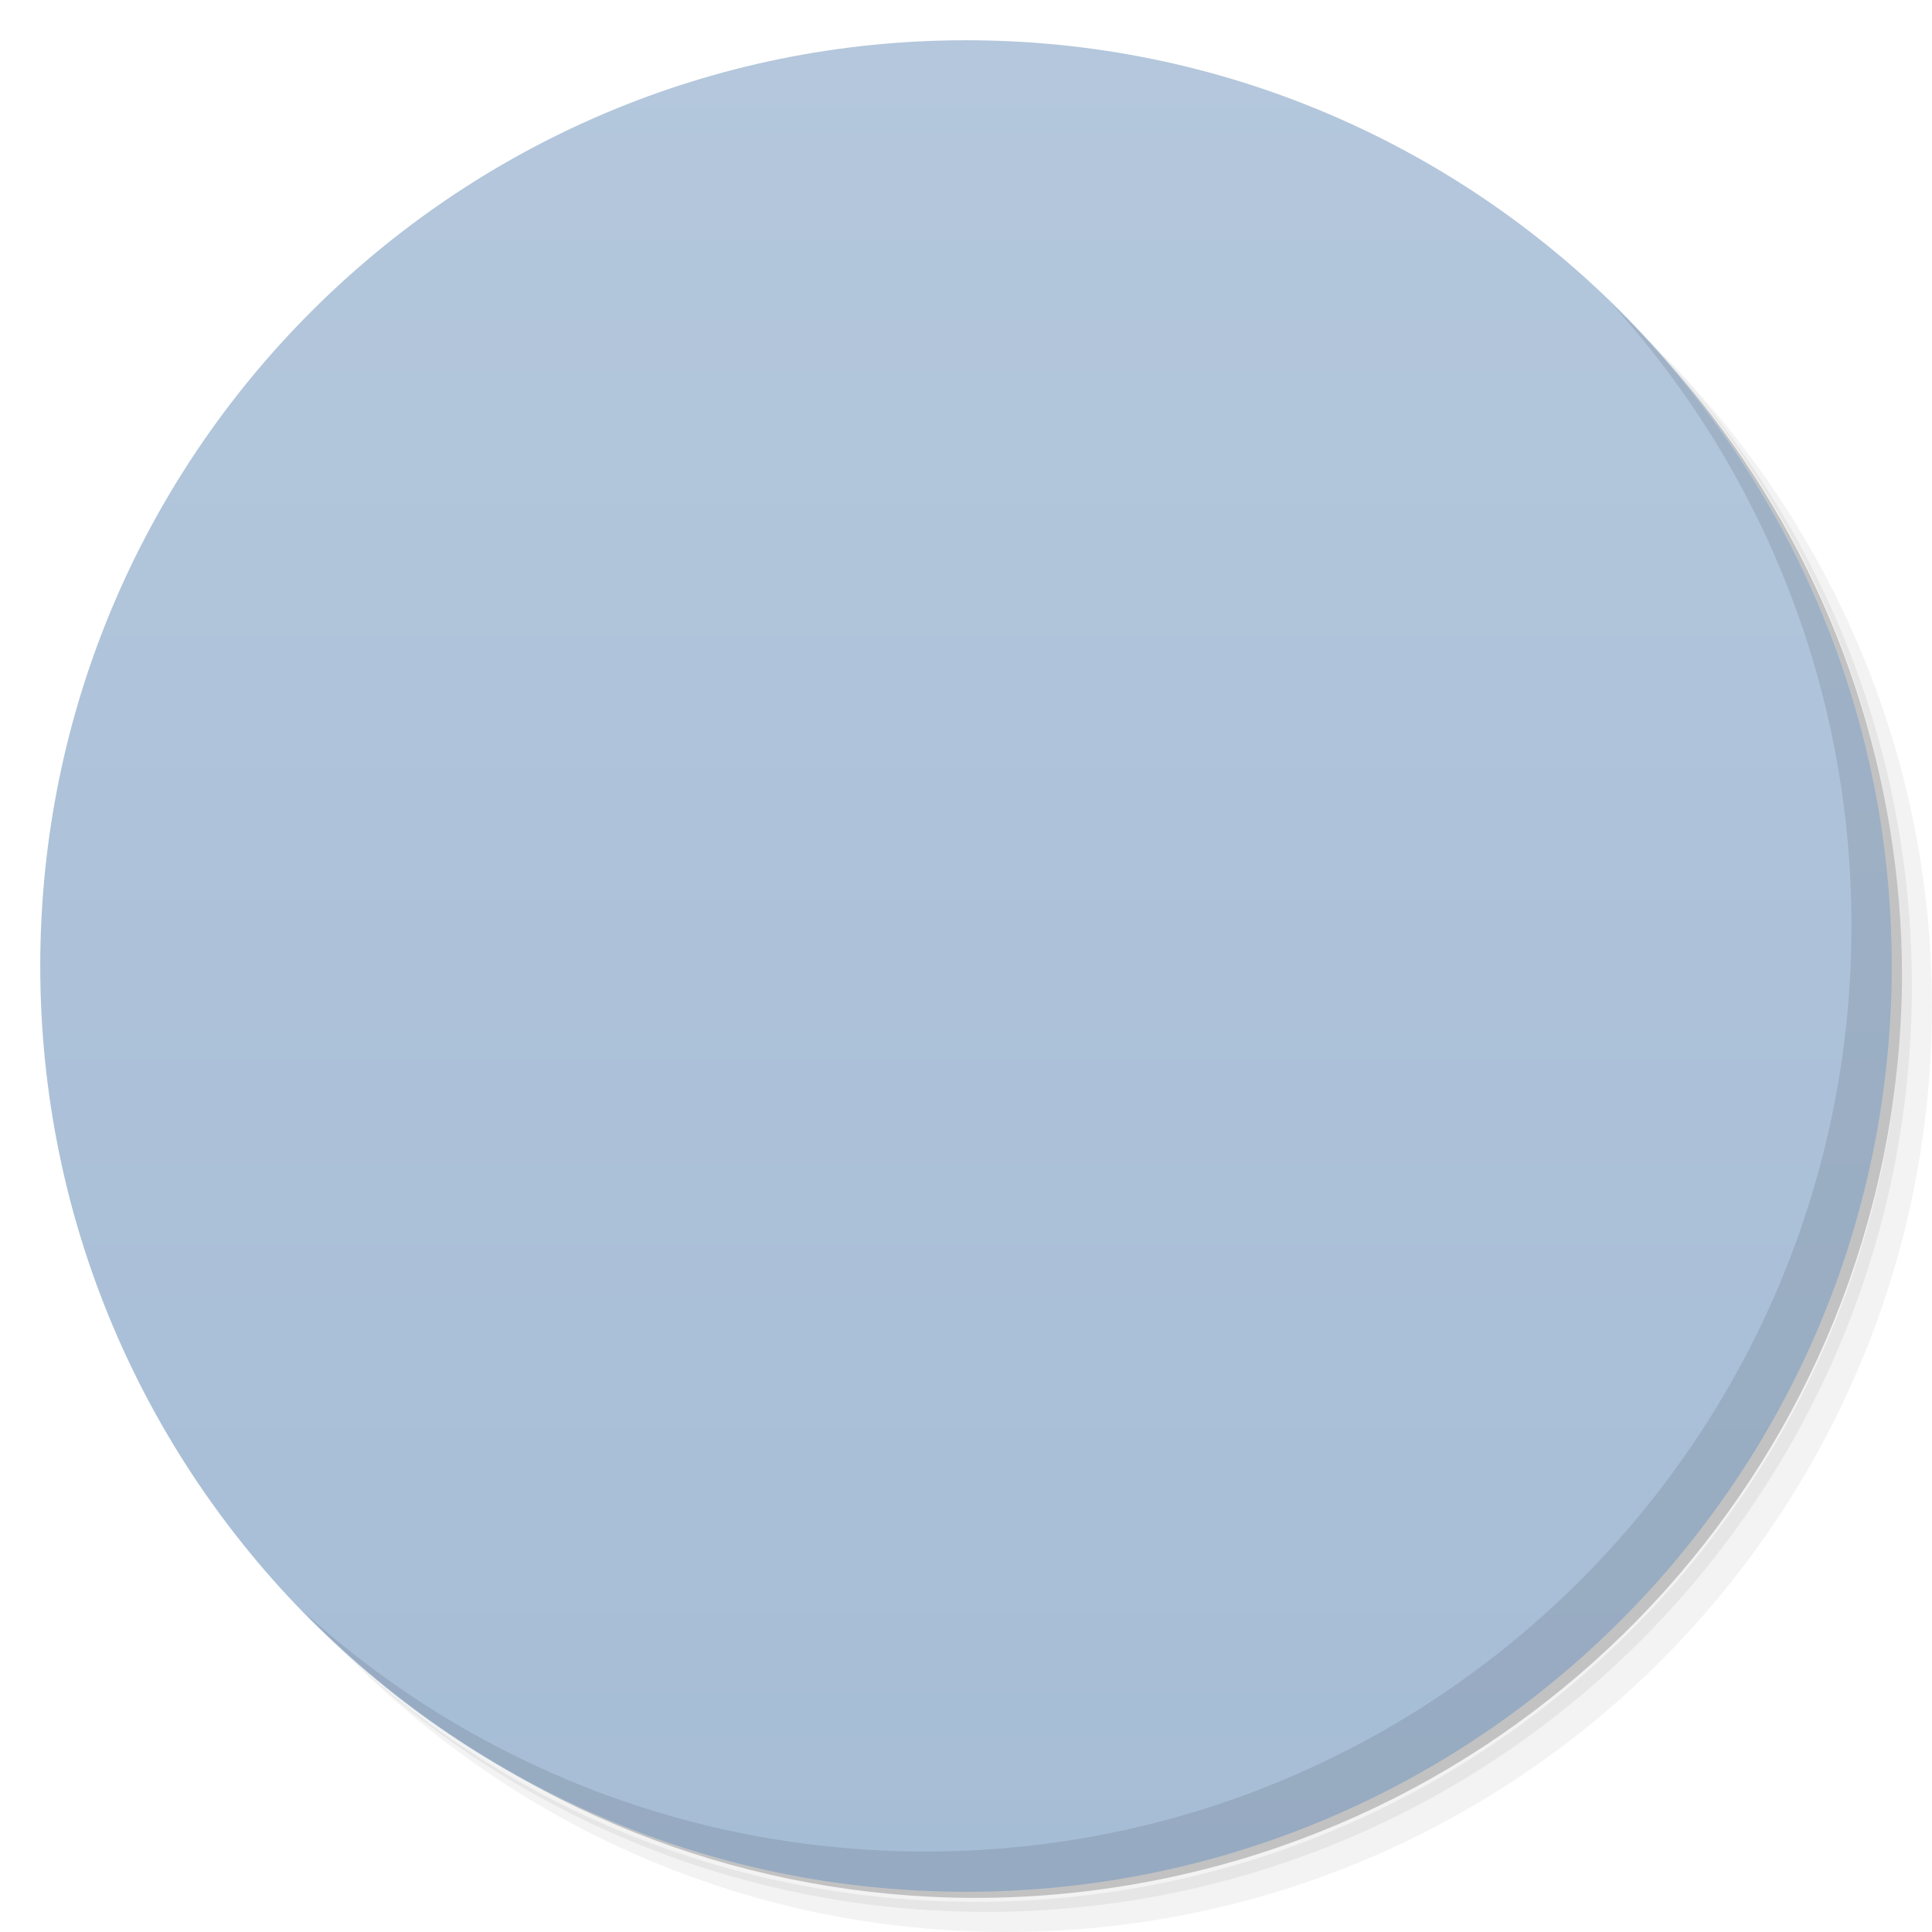
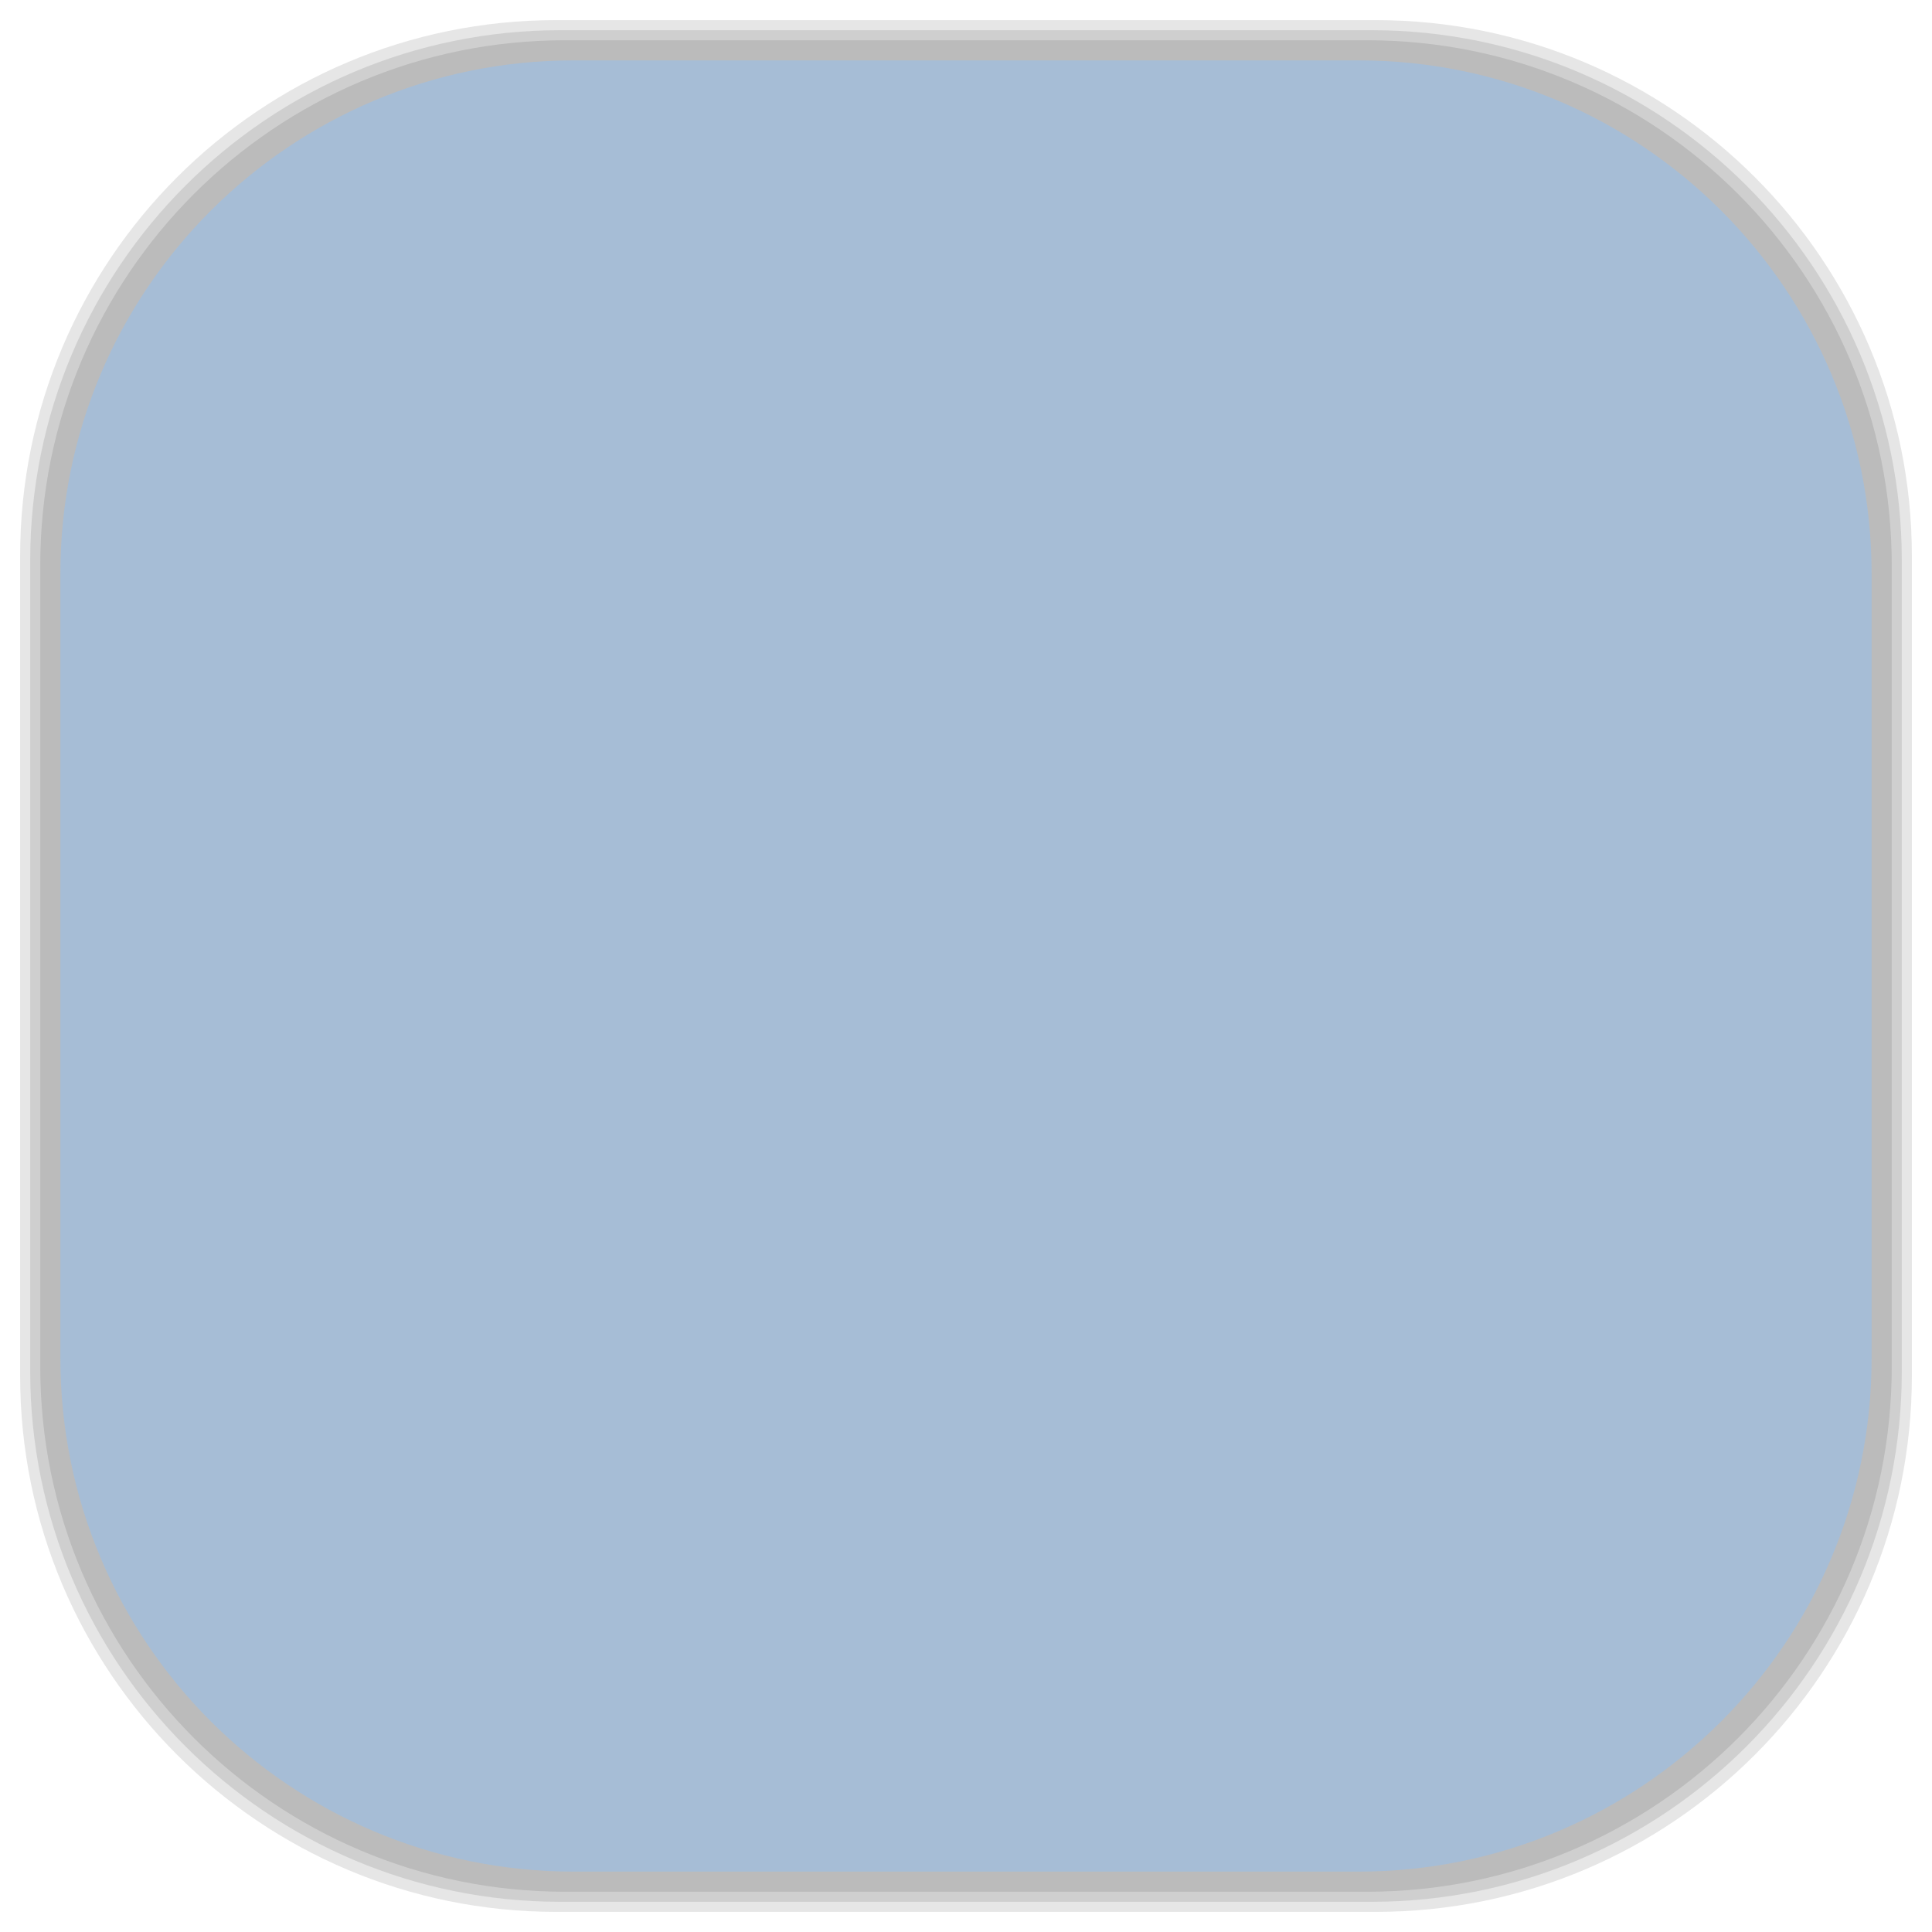
- <svg viewBox="0 0 48 48">
-   <defs>
+ <svg xmlns="http://www.w3.org/2000/svg" viewBox="0 0 48 48" id="svg2" version="1.1" width="100%" height="100%">
+   <defs id="defs4">
    <linearGradient id="linearGradient3764" x1="1" x2="47" gradientUnits="userSpaceOnUse" gradientTransform="matrix(0,-1,1,0,-1.5e-6,48)">
-       <stop stop-color="#a6bdd6" stop-opacity="1" />
-       <stop offset="1" stop-color="#b4c7dc" stop-opacity="1" />
+       <stop stop-color="#a6bdd6" stop-opacity="1" id="stop7" />
+       <stop offset="1" stop-color="#b4c7dc" stop-opacity="1" id="stop9" />
    </linearGradient>
    <clipPath id="clipPath-328934510">
-       <g transform="translate(0,-1004.362)">
-         <path d="m -24 13 c 0 1.105 -0.672 2 -1.5 2 -0.828 0 -1.5 -0.895 -1.5 -2 0 -1.105 0.672 -2 1.5 -2 0.828 0 1.5 0.895 1.5 2 z" transform="matrix(15.33333,0,0,11.5,415,878.8622)" fill="#1890d0" />
+       <g transform="translate(0,-1004.362)" id="g12">
+         <path d="m -24 13 c 0 1.105 -0.672 2 -1.5 2 -0.828 0 -1.5 -0.895 -1.5 -2 0 -1.105 0.672 -2 1.5 -2 0.828 0 1.5 0.895 1.5 2 z" transform="matrix(15.33333,0,0,11.5,415,878.8622)" fill="#1890d0" id="path14" />
      </g>
    </clipPath>
    <clipPath id="clipPath-334361285">
-       <g transform="translate(0,-1004.362)">
-         <path d="m -24 13 c 0 1.105 -0.672 2 -1.5 2 -0.828 0 -1.5 -0.895 -1.5 -2 0 -1.105 0.672 -2 1.5 -2 0.828 0 1.5 0.895 1.5 2 z" transform="matrix(15.33333,0,0,11.5,415,878.8622)" fill="#1890d0" />
+       <g transform="translate(0,-1004.362)" id="g17">
+         <path d="m -24 13 c 0 1.105 -0.672 2 -1.5 2 -0.828 0 -1.5 -0.895 -1.5 -2 0 -1.105 0.672 -2 1.5 -2 0.828 0 1.5 0.895 1.5 2 z" transform="matrix(15.33333,0,0,11.5,415,878.8622)" fill="#1890d0" id="path19" />
      </g>
    </clipPath>
+     <linearGradient id="linearGradient3764-4" x1="1" x2="47" gradientUnits="userSpaceOnUse" gradientTransform="matrix(0,-1,1,0,-1.5e-6,48)">
+       <stop stop-color="#b5945b" stop-opacity="1" id="stop7-4" />
+       <stop offset="1" stop-color="#bb9e69" stop-opacity="1" id="stop9-5" />
+     </linearGradient>
+     <clipPath id="clipPath-899834956">
+       <g transform="translate(0,-1004.362)" id="g12-1">
+         <path d="m -24 13 c 0 1.105 -0.672 2 -1.5 2 -0.828 0 -1.5 -0.895 -1.5 -2 0 -1.105 0.672 -2 1.5 -2 0.828 0 1.5 0.895 1.5 2 z" transform="matrix(15.33333,0,0,11.5,415,878.8622)" fill="#1890d0" id="path14-0" />
+       </g>
+     </clipPath>
+     <clipPath id="clipPath-909443126">
+       <g transform="translate(0,-1004.362)" id="g17-8">
+         <path d="m -24 13 c 0 1.105 -0.672 2 -1.5 2 -0.828 0 -1.5 -0.895 -1.5 -2 0 -1.105 0.672 -2 1.5 -2 0.828 0 1.5 0.895 1.5 2 z" transform="matrix(15.33333,0,0,11.5,415,878.8622)" fill="#1890d0" id="path19-9" />
+       </g>
+     </clipPath>
+     <clipPath id="clipPath-909443126-7">
+       <g transform="translate(0,-1004.362)" id="g17-2">
+         <path style="fill:#1890d0" d="m -24,13 c 0,1.105 -0.672,2 -1.5,2 -0.828,0 -1.5,-0.895 -1.5,-2 0,-1.105 0.672,-2 1.5,-2 0.828,0 1.5,0.895 1.5,2 z" transform="matrix(15.33333,0,0,11.5,415,878.8622)" id="path19-3" />
+       </g>
+     </clipPath>
+     <linearGradient id="linearGradient3759">
+       <stop id="stop3761" offset="0" style="stop-color:#a75e15;stop-opacity:1;" />
+       <stop id="stop3763" offset="1" style="stop-color:#ffffff;stop-opacity:0;" />
+     </linearGradient>
+     <linearGradient id="linearGradient3777">
+       <stop id="stop3779" offset="0" style="stop-color:#e0dd00;stop-opacity:1;" />
+       <stop id="stop3781" offset="1" style="stop-color:#000000;stop-opacity:0;" />
+     </linearGradient>
  </defs>
-   <g>
-     <path d="m 36.31 5 c 5.859 4.062 9.688 10.831 9.688 18.5 c 0 12.426 -10.07 22.5 -22.5 22.5 c -7.669 0 -14.438 -3.828 -18.5 -9.688 c 1.037 1.822 2.306 3.499 3.781 4.969 c 4.085 3.712 9.514 5.969 15.469 5.969 c 12.703 0 23 -10.298 23 -23 c 0 -5.954 -2.256 -11.384 -5.969 -15.469 c -1.469 -1.475 -3.147 -2.744 -4.969 -3.781 z m 4.969 3.781 c 3.854 4.113 6.219 9.637 6.219 15.719 c 0 12.703 -10.297 23 -23 23 c -6.081 0 -11.606 -2.364 -15.719 -6.219 c 4.16 4.144 9.883 6.719 16.219 6.719 c 12.703 0 23 -10.298 23 -23 c 0 -6.335 -2.575 -12.06 -6.719 -16.219 z" opacity="0.05" />
-     <path d="m 41.28 8.781 c 3.712 4.085 5.969 9.514 5.969 15.469 c 0 12.703 -10.297 23 -23 23 c -5.954 0 -11.384 -2.256 -15.469 -5.969 c 4.113 3.854 9.637 6.219 15.719 6.219 c 12.703 0 23 -10.298 23 -23 c 0 -6.081 -2.364 -11.606 -6.219 -15.719 z" opacity="0.1" />
-     <path d="m 31.25 2.375 c 8.615 3.154 14.75 11.417 14.75 21.13 c 0 12.426 -10.07 22.5 -22.5 22.5 c -9.708 0 -17.971 -6.135 -21.12 -14.75 a 23 23 0 0 0 44.875 -7 a 23 23 0 0 0 -16 -21.875 z" opacity="0.2" />
+   <g id="g33" />
+   <g id="g3113">
+     <g id="layer2">
+       <rect ry="13.037" rx="13.037" y="1" x="1" height="46" width="46" id="rect3007" style="opacity:0.1;fill:#000000;fill-opacity:1;fill-rule:nonzero;stroke:none" />
+       <rect style="opacity:0.1;fill:#000000;fill-opacity:1;fill-rule:nonzero;stroke:none" id="rect3011" width="47" height="47" x="0.5" y="0.5" rx="13.32" ry="13.32" />
+       <rect style="opacity:0.1;fill:#000000;fill-opacity:1;fill-rule:nonzero;stroke:none" id="rect3013" width="46.5" height="46.5" x="0.75" y="0.75" rx="13.178" ry="13.178" />
+     </g>
+     <g style="display:inline" id="layer1">
+       <rect transform="matrix(0,-1,1,0,0,0)" ry="12.753" rx="12.753" y="1.5" x="-46.5" height="45" width="45" id="rect2988" style="fill:#a6bdd6;fill-opacity:1;fill-rule:nonzero;stroke:none" />
+     </g>
  </g>
-   <g>
-     <path d="m 24 1 c 12.703 0 23 10.297 23 23 c 0 12.703 -10.297 23 -23 23 -12.703 0 -23 -10.297 -23 -23 0 -12.703 10.297 -23 23 -23 z" fill="url(#linearGradient3764)" fill-opacity="1" />
-   </g>
-   <g />
-   <g>
-     <g clip-path="url(#clipPath-328934510)">
-       <g transform="translate(1,1)">
-         <g opacity="0.1">
-           <g>
-             <path d="m 39 24 c 0 8.281 -6.715 15 -15 15 c -8.285 0 -15 -6.719 -15 -15 c 0 -8.285 6.715 -15 15 -15 c 8.285 0 15 6.715 15 15 m 0 0" fill="#000" stroke="none" fill-rule="nonzero" fill-opacity="1" />
-             <path d="m 15.32 11.766 c -1.684 1.199 -3.109 2.734 -4.18 4.508 l 6.859 1.727 m -2.68 -6.234" fill="#000" stroke="none" fill-rule="nonzero" fill-opacity="1" />
-             <path d="m 32.27 11.488 l -1.77 7.01 l 6.113 -2.625 c -1.129 -1.73 -2.617 -3.23 -4.344 -4.387 m 0 0.004" fill="#000" stroke="none" fill-rule="nonzero" fill-opacity="1" />
-             <path d="m 32.5 27.5 l 1.863 7.344 c 1.488 -1.422 2.672 -3.133 3.48 -5.063 m -5.344 -2.281" fill="#000" stroke="none" fill-rule="nonzero" fill-opacity="1" />
-             <path d="m 16 28 l -5.949 1.52 c 0.73 1.852 1.809 3.508 3.172 4.914 m 2.777 -6.434" fill="#000" stroke="none" fill-rule="nonzero" fill-opacity="1" />
-             <path d="m 22 13 l 4 0 l 0 -1 l -2 -3 l -2 3 m 0 1" fill="#000" stroke="none" fill-rule="nonzero" fill-opacity="1" />
-             <path d="m 22 12 l 0 26.875 c 0.656 0.086 1.32 0.125 2 0.125 c 0.68 0 1.344 -0.039 2 -0.125 l 0 -26.875 m -4 0" fill="#000" stroke="none" fill-rule="nonzero" fill-opacity="1" />
-             <path d="m 24 35 l -2 3.875 c 0.656 0.086 1.32 0.125 2 0.125 c 0.68 0 1.344 -0.039 2 -0.125 m -2 -3.875" fill="#000" stroke="none" fill-rule="nonzero" fill-opacity="1" />
-           </g>
-         </g>
+   <g id="g3889">
+     <g id="g3891" clip-path="url(#clipPath-334361285)">
+       <g id="g3893">
+         <path id="path3895" d="M 39,24 C 39,32.281 32.285,39 24,39 15.715,39 9,32.281 9,24 9,15.715 15.715,9 24,9 c 8.285,0 15,6.715 15,15 m 0,0" style="fill:#2d2d2d;fill-opacity:1;fill-rule:nonzero;stroke:none" />
+         <path id="path3897" d="m 15.32,11.766 c -1.684,1.199 -3.109,2.734 -4.18,4.508 l 6.859,1.727 m -2.68,-6.234" style="fill:#53cdec;fill-opacity:1;fill-rule:nonzero;stroke:none" />
+         <path id="path3899" d="m 32.27,11.488 -1.77,7.01 6.113,-2.625 c -1.129,-1.73 -2.617,-3.23 -4.344,-4.387 m 0,0.004" style="fill:#53cdec;fill-opacity:1;fill-rule:nonzero;stroke:none" />
+         <path id="path3901" d="m 32.5,27.5 1.863,7.344 c 1.488,-1.422 2.672,-3.133 3.48,-5.063 M 32.499,27.5" style="fill:#53cdec;fill-opacity:1;fill-rule:nonzero;stroke:none" />
+         <path id="path3903" d="m 16,28 -5.949,1.52 c 0.73,1.852 1.809,3.508 3.172,4.914 M 16,28" style="fill:#53cdec;fill-opacity:1;fill-rule:nonzero;stroke:none" />
+         <path id="path3905" d="m 22,13 4,0 0,-1 -2,-3 -2,3 m 0,1" style="fill:#20b0d6;fill-opacity:1;fill-rule:nonzero;stroke:none" />
+         <path id="path3907" d="m 22,12 0,26.875 c 0.656,0.086 1.32,0.125 2,0.125 0.68,0 1.344,-0.039 2,-0.125 L 26,12 m -4,0" style="fill:#53cdec;fill-opacity:1;fill-rule:nonzero;stroke:none" />
+         <path id="path3909" d="m 24,35 -2,3.875 c 0.656,0.086 1.32,0.125 2,0.125 0.68,0 1.344,-0.039 2,-0.125 M 24,35" style="fill:#0070b9;fill-opacity:1;fill-rule:nonzero;stroke:none" />
      </g>
    </g>
  </g>
-   <g>
-     <g clip-path="url(#clipPath-334361285)">
-       <g>
-         <path d="m 39 24 c 0 8.281 -6.715 15 -15 15 c -8.285 0 -15 -6.719 -15 -15 c 0 -8.285 6.715 -15 15 -15 c 8.285 0 15 6.715 15 15 m 0 0" fill="#2d2d2d" stroke="none" fill-rule="nonzero" fill-opacity="1" />
-         <path d="m 15.32 11.766 c -1.684 1.199 -3.109 2.734 -4.18 4.508 l 6.859 1.727 m -2.68 -6.234" fill="#53cdec" stroke="none" fill-rule="nonzero" fill-opacity="1" />
-         <path d="m 32.27 11.488 l -1.77 7.01 l 6.113 -2.625 c -1.129 -1.73 -2.617 -3.23 -4.344 -4.387 m 0 0.004" fill="#53cdec" stroke="none" fill-rule="nonzero" fill-opacity="1" />
-         <path d="m 32.5 27.5 l 1.863 7.344 c 1.488 -1.422 2.672 -3.133 3.48 -5.063 m -5.344 -2.281" fill="#53cdec" stroke="none" fill-rule="nonzero" fill-opacity="1" />
-         <path d="m 16 28 l -5.949 1.52 c 0.73 1.852 1.809 3.508 3.172 4.914 m 2.777 -6.434" fill="#53cdec" stroke="none" fill-rule="nonzero" fill-opacity="1" />
-         <path d="m 22 13 l 4 0 l 0 -1 l -2 -3 l -2 3 m 0 1" fill="#20b0d6" stroke="none" fill-rule="nonzero" fill-opacity="1" />
-         <path d="m 22 12 l 0 26.875 c 0.656 0.086 1.32 0.125 2 0.125 c 0.68 0 1.344 -0.039 2 -0.125 l 0 -26.875 m -4 0" fill="#53cdec" stroke="none" fill-rule="nonzero" fill-opacity="1" />
-         <path d="m 24 35 l -2 3.875 c 0.656 0.086 1.32 0.125 2 0.125 c 0.68 0 1.344 -0.039 2 -0.125 m -2 -3.875" fill="#0070b9" stroke="none" fill-rule="nonzero" fill-opacity="1" />
-       </g>
-     </g>
-   </g>
-   <g>
-     <path d="m 40.03 7.531 c 3.712 4.084 5.969 9.514 5.969 15.469 0 12.703 -10.297 23 -23 23 c -5.954 0 -11.384 -2.256 -15.469 -5.969 4.178 4.291 10.01 6.969 16.469 6.969 c 12.703 0 23 -10.298 23 -23 0 -6.462 -2.677 -12.291 -6.969 -16.469 z" opacity="0.1" />
-   </g>
</svg>
